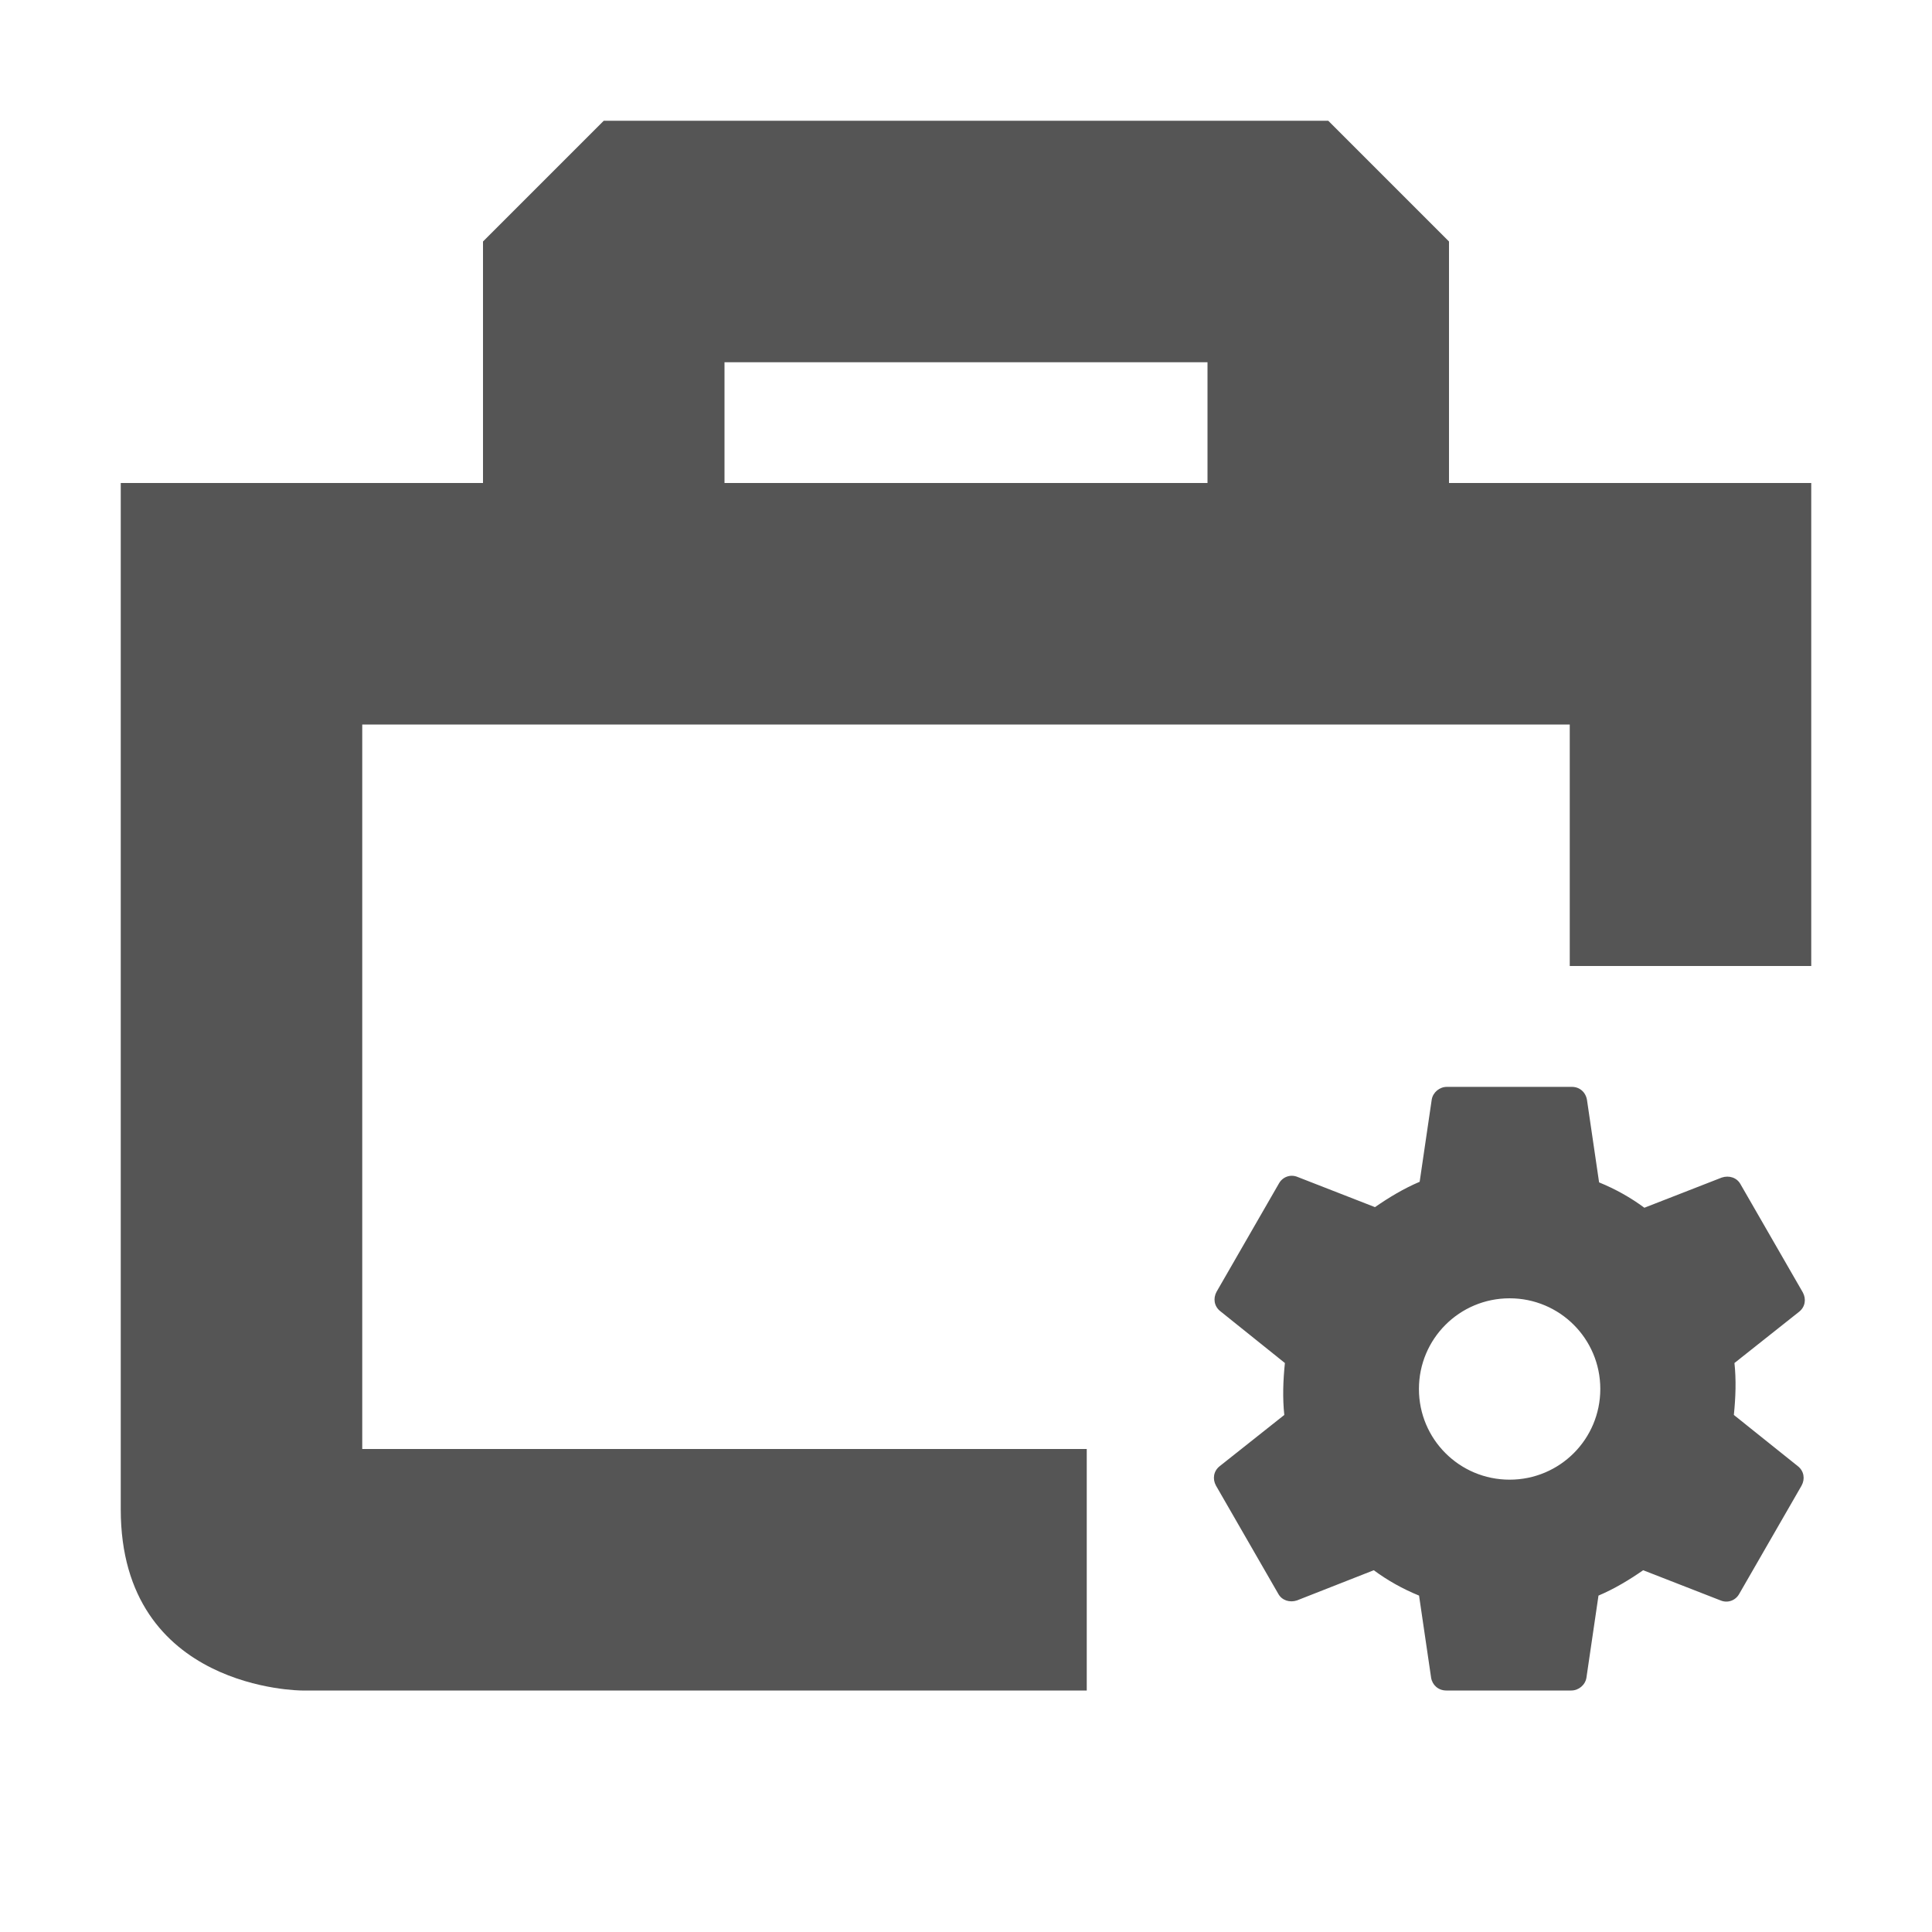
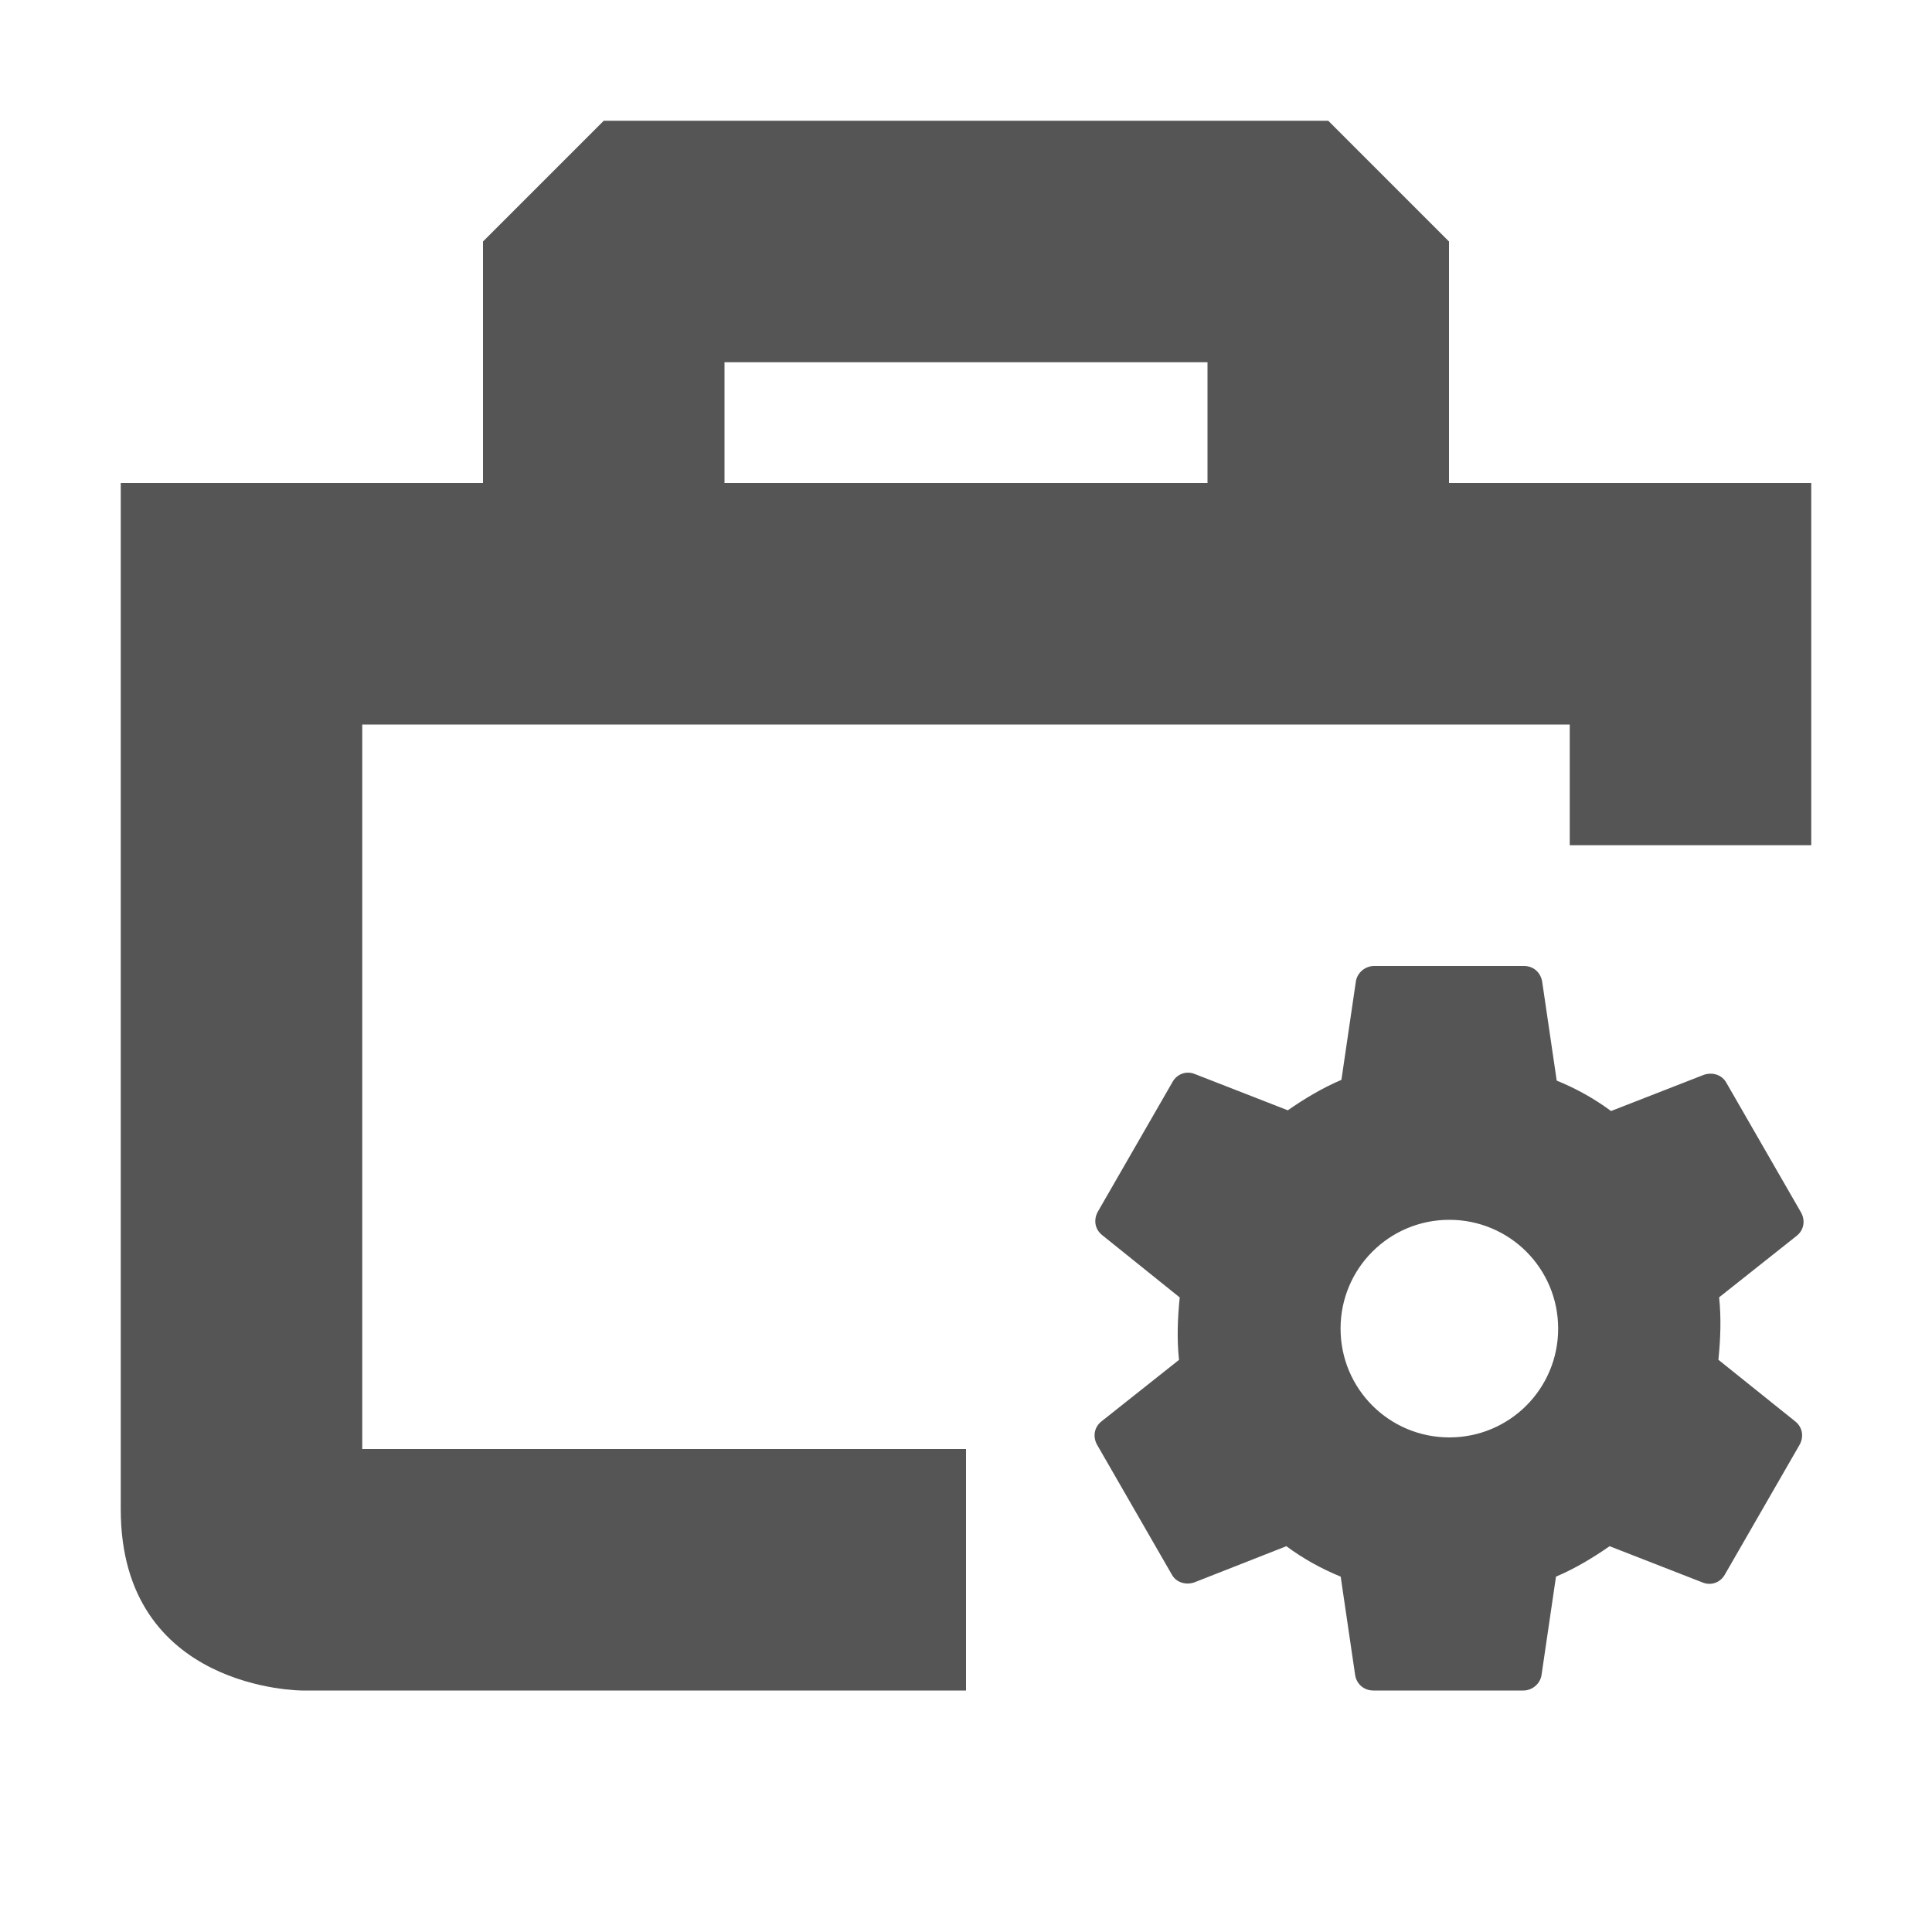
<svg xmlns="http://www.w3.org/2000/svg" width="16" height="16" version="1.1">
-   <path d="m5 1-1 1v2h-3v8.5c0 1.5 1.5 1.5 1.5 1.5h6.5v-2h-6v-6h10v2h2v-4h-3v-2l-1-1h-6zm1 2h4v1h-4v-1z" fill="#555555" />
-   <path d="m14.359 11.718c0.015-0.145 0.02-0.29 5e-3 -0.43l0.536-0.425c0.05-0.04 0.06-0.105 0.03-0.16l-0.516-0.896c-0.03-0.055-0.095-0.075-0.155-0.055l-0.641 0.25c-0.115-0.085-0.24-0.155-0.375-0.21l-0.1-0.681c-0.01-0.065-0.06-0.11-0.125-0.11h-1.036c-0.06 0-0.115 0.045-0.125 0.105l-0.1 0.681c-0.13 0.055-0.255 0.13-0.37 0.21l-0.641-0.25c-0.06-0.025-0.125 0-0.155 0.055l-0.516 0.896c-0.03 0.055-0.02 0.12 0.03 0.16l0.536 0.43c-0.015 0.145-0.02 0.29-5e-3 0.43l-0.536 0.425c-0.05 0.04-0.06 0.105-0.03 0.16l0.516 0.896c0.03 0.055 0.095 0.075 0.155 0.055l0.636-0.25c0.115 0.085 0.24 0.155 0.375 0.21l0.1 0.681c0.01 0.06 0.06 0.105 0.125 0.105h1.036c0.06 0 0.115-0.045 0.125-0.105l0.1-0.681c0.13-0.055 0.255-0.13 0.37-0.21l0.641 0.25c0.06 0.025 0.125 0 0.155-0.055l0.516-0.896c0.03-0.055 0.02-0.12-0.03-0.16zm-1.857 0.536c-0.415 0-0.751-0.335-0.751-0.751 0-0.415 0.335-0.751 0.751-0.751 0.415 0 0.751 0.335 0.751 0.751 0 0.415-0.335 0.751-0.751 0.751z" fill="#555555" stroke-width=".5" />
+   <path d="m5 1-1 1v2h-3v8.5c0 1.5 1.5 1.5 1.5 1.5h5.5v-2h-5v-6h10v1h2v-3h-3v-2l-1-1zm1 2h4v1h-4z" fill="#555555" />
+   <path d="m14.231 11.261c0.018-0.174 0.024-0.348 6e-3 -0.517l0.643-0.51c0.06-0.048 0.072-0.126 0.036-0.192l-0.619-1.075c-0.036-0.066-0.114-0.09-0.186-0.066l-0.769 0.3c-0.138-0.102-0.288-0.186-0.45-0.252l-0.12-0.817c-0.012-0.078-0.072-0.132-0.15-0.132h-1.243c-0.072 0-0.138 0.054-0.15 0.126l-0.12 0.817c-0.156 0.066-0.306 0.156-0.444 0.252l-0.769-0.3c-0.072-0.03-0.15 0-0.186 0.066l-0.619 1.075c-0.036 0.066-0.024 0.144 0.036 0.192l0.643 0.517c-0.018 0.174-0.024 0.348-6e-3 0.517l-0.643 0.51c-0.06 0.048-0.072 0.126-0.036 0.192l0.619 1.075c0.036 0.066 0.114 0.09 0.186 0.066l0.763-0.3c0.138 0.102 0.288 0.186 0.45 0.252l0.12 0.817c0.012 0.072 0.072 0.126 0.15 0.126h1.243c0.072 0 0.138-0.054 0.15-0.126l0.12-0.817c0.156-0.066 0.306-0.156 0.444-0.252l0.769 0.3c0.072 0.03 0.15 0 0.186-0.066l0.619-1.075c0.036-0.066 0.024-0.144-0.036-0.192zm-2.228 0.643c-0.498 0-0.901-0.402-0.901-0.901 0-0.498 0.402-0.901 0.901-0.901 0.498 0 0.901 0.402 0.901 0.901 0 0.498-0.402 0.901-0.901 0.901z" fill="#555555" stroke-width=".601" />
</svg>
